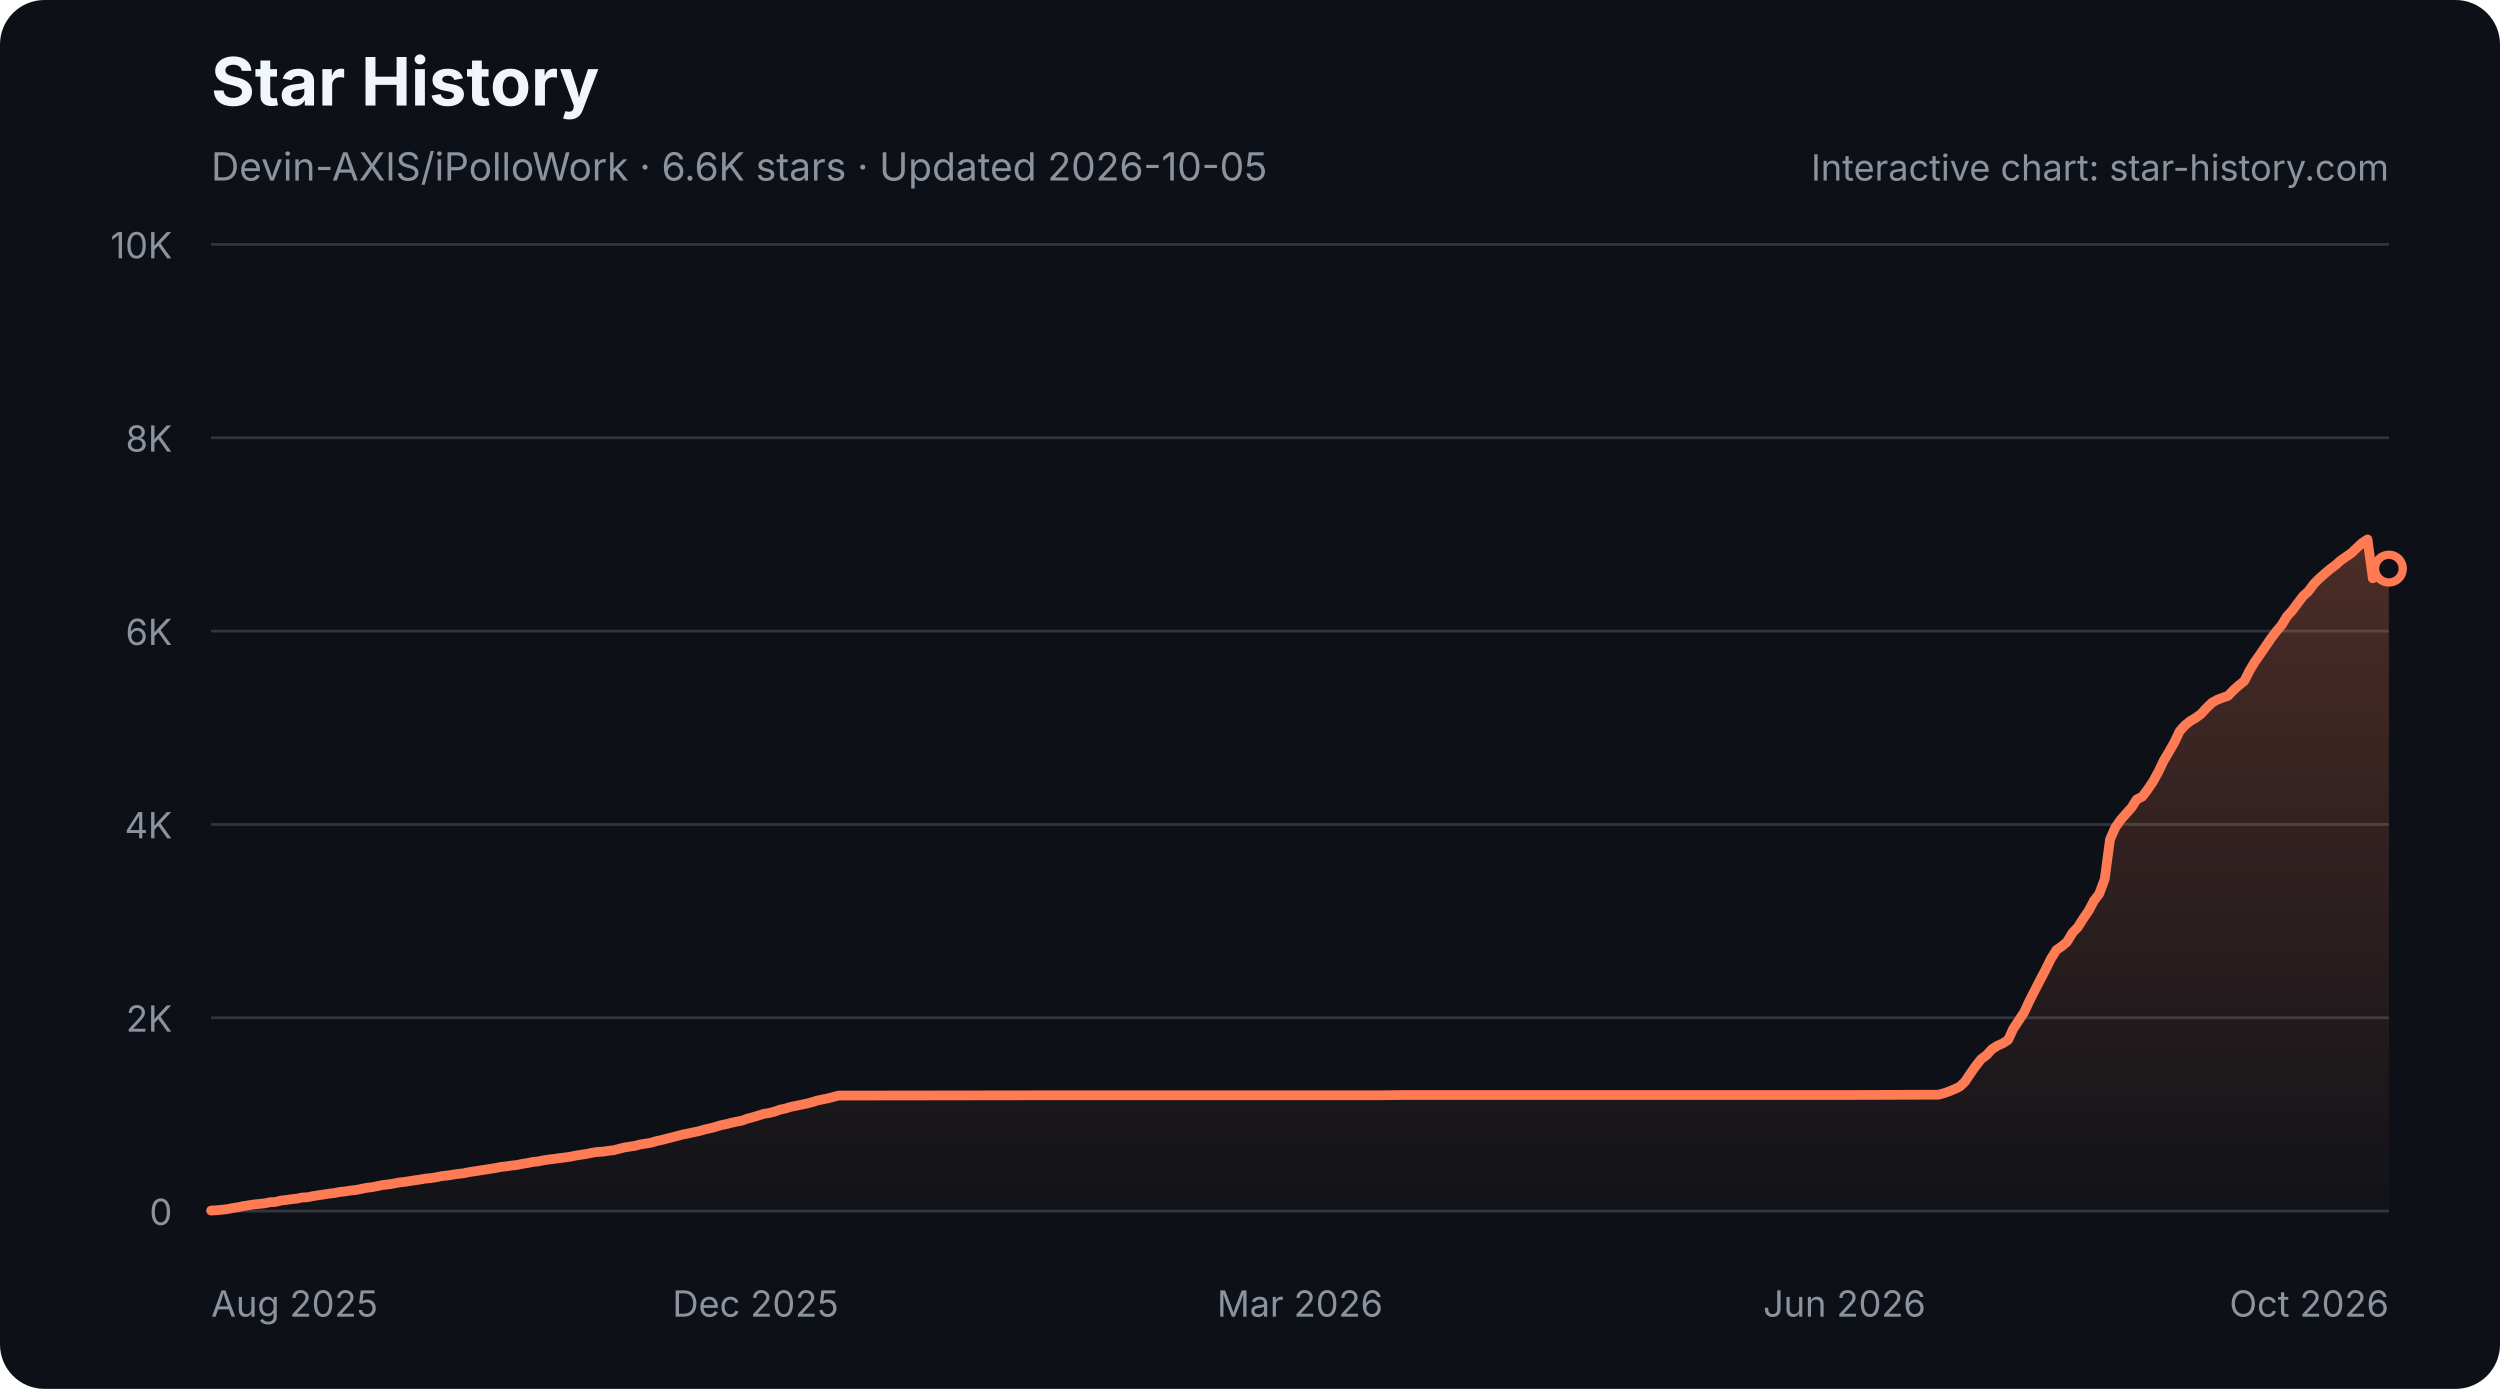
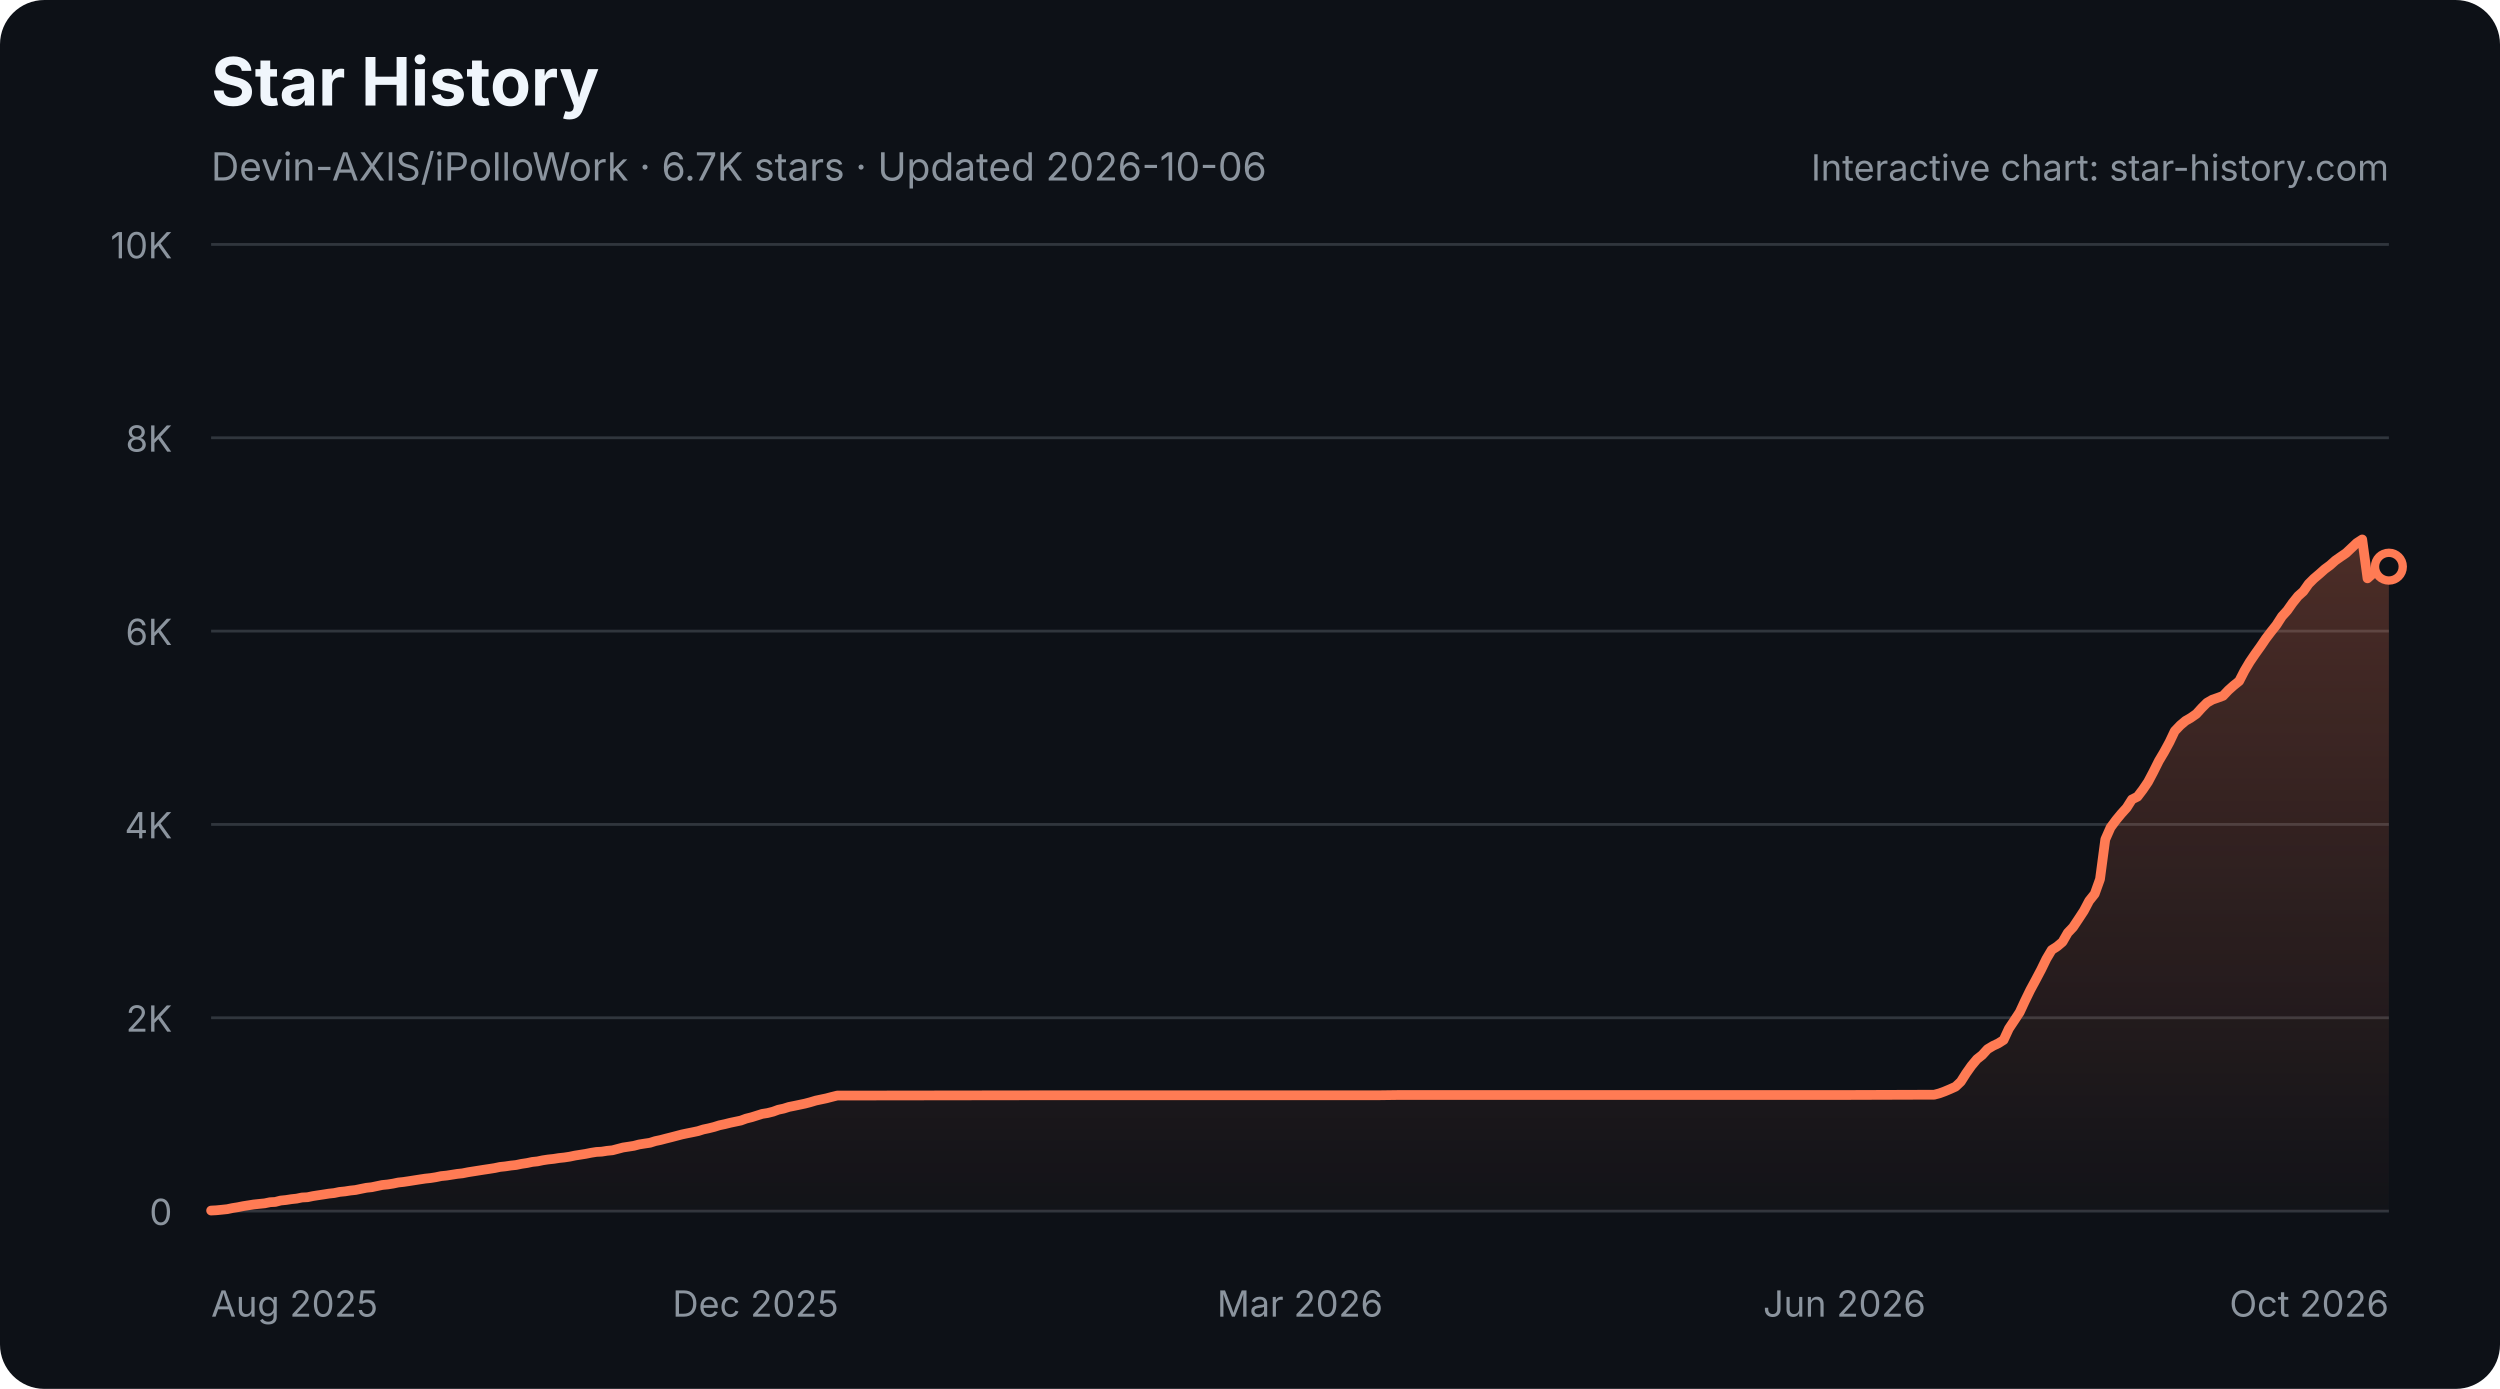
<svg xmlns="http://www.w3.org/2000/svg" width="900" height="500" viewBox="0 0 900 500" role="img" aria-labelledby="star-history-dark-title star-history-dark-description">
  <defs>
    <linearGradient id="star-history-dark-fill" x1="0" x2="0" y1="0" y2="1">
      <stop offset="0%" stop-color="#ff7b54" stop-opacity="0.26" />
      <stop offset="100%" stop-color="#ff7b54" stop-opacity="0.02" />
    </linearGradient>
  </defs>
  <rect width="900" height="500" rx="16" fill="#0d1117" />
  <text x="76" y="38" fill="#f0f6fc" font-family="-apple-system,BlinkMacSystemFont,'Segoe UI',sans-serif" font-size="24" font-weight="700">Star History</text>
-   <text x="76" y="65" fill="#8b949e" font-family="-apple-system,BlinkMacSystemFont,'Segoe UI',sans-serif" font-size="14">Devin-AXIS/iPolloWork · 6.6K stars · Updated 2026-10-05</text>
+   <text x="76" y="65" fill="#8b949e" font-family="-apple-system,BlinkMacSystemFont,'Segoe UI',sans-serif" font-size="14">Devin-AXIS/iPolloWork · 6.7K stars · Updated 2026-10-06</text>
  <g font-family="-apple-system,BlinkMacSystemFont,'Segoe UI',sans-serif">
    <line x1="76" y1="436.0" x2="860" y2="436.0" stroke="#30363d" stroke-width="1" />
    <text x="62" y="441.0" fill="#8b949e" font-size="13" text-anchor="end">0</text>
    <line x1="76" y1="366.4" x2="860" y2="366.4" stroke="#30363d" stroke-width="1" />
    <text x="62" y="371.4" fill="#8b949e" font-size="13" text-anchor="end">2K</text>
    <line x1="76" y1="296.8" x2="860" y2="296.8" stroke="#30363d" stroke-width="1" />
    <text x="62" y="301.8" fill="#8b949e" font-size="13" text-anchor="end">4K</text>
    <line x1="76" y1="227.2" x2="860" y2="227.2" stroke="#30363d" stroke-width="1" />
    <text x="62" y="232.2" fill="#8b949e" font-size="13" text-anchor="end">6K</text>
    <line x1="76" y1="157.6" x2="860" y2="157.6" stroke="#30363d" stroke-width="1" />
    <text x="62" y="162.6" fill="#8b949e" font-size="13" text-anchor="end">8K</text>
    <line x1="76" y1="88.0" x2="860" y2="88.0" stroke="#30363d" stroke-width="1" />
    <text x="62" y="93.0" fill="#8b949e" font-size="13" text-anchor="end">10K</text>
    <text x="76.0" y="474" fill="#8b949e" font-size="13" text-anchor="start">Aug 2025</text>
    <text x="272.0" y="474" fill="#8b949e" font-size="13" text-anchor="middle">Dec 2025</text>
    <text x="468.0" y="474" fill="#8b949e" font-size="13" text-anchor="middle">Mar 2026</text>
    <text x="664.0" y="474" fill="#8b949e" font-size="13" text-anchor="middle">Jun 2026</text>
    <text x="860.0" y="474" fill="#8b949e" font-size="13" text-anchor="end">Oct 2026</text>
-     <path d="M76.0 435.8 L77.9 435.7 L79.9 435.5 L81.8 435.3 L83.7 434.9 L85.7 434.6 L87.6 434.2 L89.5 433.9 L91.4 433.6 L93.4 433.4 L95.3 433.2 L97.2 432.8 L99.2 432.7 L101.1 432.2 L103.0 432.0 L105.0 431.7 L106.9 431.5 L108.8 431.1 L110.8 431.0 L112.7 430.6 L114.6 430.3 L116.6 430.0 L118.5 429.7 L120.4 429.5 L122.3 429.1 L124.3 428.9 L126.2 428.6 L128.1 428.4 L130.1 428.0 L132.0 427.6 L133.9 427.4 L135.9 427.0 L137.8 426.6 L139.7 426.4 L141.7 426.1 L143.6 425.7 L145.5 425.5 L147.4 425.2 L149.4 424.9 L151.3 424.6 L153.2 424.3 L155.2 424.1 L157.1 423.8 L159.0 423.4 L161.0 423.2 L162.9 422.9 L164.8 422.6 L166.8 422.4 L168.7 422.0 L170.6 421.7 L172.6 421.4 L174.5 421.1 L176.4 420.8 L178.3 420.5 L180.3 420.1 L182.2 419.9 L184.1 419.6 L186.1 419.4 L188.0 419.0 L189.9 418.7 L191.9 418.3 L193.8 418.1 L195.7 417.7 L197.7 417.4 L199.6 417.2 L201.5 416.9 L203.4 416.7 L205.4 416.4 L207.3 416.0 L209.2 415.7 L211.2 415.4 L213.1 415.0 L215.0 414.7 L217.0 414.6 L218.9 414.3 L220.8 414.1 L222.8 413.6 L224.7 413.1 L226.6 412.8 L228.6 412.5 L230.5 412.0 L232.4 411.7 L234.3 411.4 L236.3 410.8 L238.2 410.4 L240.1 409.9 L242.1 409.4 L244.0 408.9 L245.9 408.4 L247.9 408.0 L249.8 407.6 L251.7 407.2 L253.7 406.6 L255.6 406.2 L257.5 405.7 L259.4 405.1 L261.4 404.7 L263.3 404.2 L265.2 403.8 L267.2 403.4 L269.1 402.7 L271.0 402.2 L273.0 401.6 L274.9 401.0 L276.8 400.7 L278.8 400.2 L280.7 399.5 L282.6 399.1 L284.6 398.5 L286.5 398.1 L288.4 397.7 L290.3 397.3 L292.3 396.8 L294.2 396.2 L296.1 395.8 L298.1 395.4 L300.0 394.9 L301.9 394.4 L303.9 394.4 L375.3 394.3 L385.0 394.3 L497.0 394.3 L504.7 394.2 L560.7 394.2 L665.0 394.2 L695.9 394.1 L697.8 394.1 L699.7 393.6 L701.7 392.9 L703.6 392.1 L705.5 391.2 L707.4 389.4 L709.4 386.4 L711.3 383.7 L713.2 381.3 L715.2 379.8 L717.1 377.7 L719.0 376.5 L721.0 375.6 L722.9 374.4 L724.8 370.3 L726.8 367.3 L728.7 364.4 L730.6 360.3 L732.6 356.4 L734.5 352.7 L736.4 349.1 L738.3 345.2 L740.3 342.0 L742.2 340.7 L744.1 339.1 L746.1 335.8 L748.0 333.8 L749.9 330.8 L751.9 327.9 L753.8 324.3 L755.7 321.8 L757.7 316.5 L759.6 302.2 L761.5 297.9 L763.4 295.2 L765.4 292.9 L767.3 290.8 L769.2 287.8 L771.2 286.8 L773.1 284.3 L775.0 281.5 L777.0 277.9 L778.9 273.9 L780.8 270.7 L782.8 267.2 L784.7 263.2 L786.6 261.1 L788.6 259.5 L790.5 258.4 L792.4 257.0 L794.3 254.9 L796.3 253.0 L798.2 251.9 L800.1 251.2 L802.1 250.5 L804.0 248.5 L805.9 246.8 L807.9 245.2 L809.8 241.5 L811.7 238.3 L813.7 235.5 L815.6 232.7 L817.5 229.9 L819.4 227.4 L821.4 225.0 L823.3 221.9 L825.2 219.8 L827.2 217.1 L829.1 214.6 L831.0 212.9 L833.0 210.2 L834.9 208.3 L836.8 206.6 L838.8 204.9 L840.7 203.5 L842.6 201.8 L844.6 200.4 L846.5 199.1 L848.4 197.3 L850.3 195.5 L852.3 194.2 L854.2 208.2 L856.1 206.5 L858.1 205.8 L860.0 204.7 L860.0 436 L76.0 436 Z" fill="url(#star-history-dark-fill)" />
-     <path d="M76.0 435.8 L77.9 435.7 L79.9 435.5 L81.8 435.3 L83.7 434.9 L85.7 434.6 L87.6 434.2 L89.5 433.9 L91.4 433.6 L93.4 433.4 L95.3 433.2 L97.2 432.8 L99.2 432.7 L101.1 432.2 L103.0 432.0 L105.0 431.7 L106.9 431.5 L108.8 431.1 L110.8 431.0 L112.7 430.6 L114.6 430.3 L116.6 430.0 L118.5 429.7 L120.4 429.5 L122.3 429.1 L124.3 428.9 L126.2 428.6 L128.1 428.4 L130.1 428.0 L132.0 427.6 L133.9 427.4 L135.9 427.0 L137.8 426.6 L139.7 426.4 L141.7 426.1 L143.6 425.7 L145.5 425.5 L147.4 425.2 L149.4 424.9 L151.3 424.6 L153.2 424.3 L155.2 424.1 L157.1 423.8 L159.0 423.4 L161.0 423.2 L162.9 422.9 L164.8 422.6 L166.8 422.4 L168.7 422.0 L170.6 421.7 L172.6 421.4 L174.5 421.1 L176.4 420.8 L178.3 420.5 L180.3 420.1 L182.2 419.9 L184.1 419.6 L186.1 419.4 L188.0 419.0 L189.9 418.7 L191.9 418.3 L193.8 418.1 L195.7 417.7 L197.7 417.4 L199.6 417.2 L201.5 416.9 L203.4 416.7 L205.4 416.4 L207.3 416.0 L209.2 415.7 L211.2 415.4 L213.1 415.0 L215.0 414.7 L217.0 414.6 L218.9 414.3 L220.8 414.1 L222.8 413.6 L224.7 413.1 L226.6 412.8 L228.6 412.5 L230.5 412.0 L232.4 411.7 L234.3 411.4 L236.3 410.8 L238.2 410.4 L240.1 409.9 L242.1 409.4 L244.0 408.9 L245.9 408.4 L247.9 408.0 L249.8 407.6 L251.7 407.2 L253.7 406.6 L255.6 406.2 L257.5 405.7 L259.4 405.1 L261.4 404.7 L263.3 404.2 L265.2 403.8 L267.2 403.4 L269.1 402.7 L271.0 402.2 L273.0 401.6 L274.9 401.0 L276.8 400.7 L278.8 400.2 L280.7 399.5 L282.6 399.1 L284.6 398.5 L286.5 398.1 L288.4 397.7 L290.3 397.3 L292.3 396.8 L294.2 396.2 L296.1 395.8 L298.1 395.4 L300.0 394.9 L301.9 394.4 L303.9 394.4 L375.3 394.3 L385.0 394.3 L497.0 394.3 L504.7 394.2 L560.7 394.2 L665.0 394.2 L695.9 394.1 L697.8 394.1 L699.7 393.6 L701.7 392.9 L703.6 392.1 L705.5 391.2 L707.4 389.4 L709.4 386.4 L711.3 383.7 L713.2 381.3 L715.2 379.8 L717.1 377.7 L719.0 376.5 L721.0 375.6 L722.9 374.4 L724.8 370.3 L726.8 367.3 L728.7 364.4 L730.6 360.3 L732.6 356.4 L734.5 352.7 L736.4 349.1 L738.3 345.2 L740.3 342.0 L742.2 340.7 L744.1 339.1 L746.1 335.8 L748.0 333.8 L749.9 330.8 L751.9 327.9 L753.8 324.3 L755.7 321.8 L757.7 316.5 L759.6 302.2 L761.5 297.9 L763.4 295.2 L765.4 292.9 L767.3 290.8 L769.2 287.8 L771.2 286.8 L773.1 284.3 L775.0 281.5 L777.0 277.9 L778.9 273.9 L780.8 270.7 L782.8 267.2 L784.7 263.2 L786.6 261.1 L788.6 259.5 L790.5 258.4 L792.4 257.0 L794.3 254.9 L796.3 253.0 L798.2 251.9 L800.1 251.2 L802.1 250.5 L804.0 248.5 L805.9 246.8 L807.9 245.2 L809.8 241.5 L811.7 238.3 L813.7 235.5 L815.6 232.7 L817.5 229.9 L819.4 227.4 L821.4 225.0 L823.3 221.9 L825.2 219.8 L827.2 217.1 L829.1 214.6 L831.0 212.9 L833.0 210.2 L834.9 208.3 L836.8 206.6 L838.8 204.9 L840.7 203.5 L842.6 201.8 L844.6 200.4 L846.5 199.1 L848.4 197.3 L850.3 195.5 L852.3 194.2 L854.2 208.2 L856.1 206.5 L858.1 205.8 L860.0 204.7" fill="none" stroke="#ff7b54" stroke-width="3.5" stroke-linecap="round" stroke-linejoin="round" />
-     <circle cx="860.0" cy="204.7" r="5" fill="#0d1117" stroke="#ff7b54" stroke-width="3" />
+     <path d="M76.0 435.8 L77.9 435.7 L79.9 435.5 L81.8 435.3 L83.7 434.9 L85.6 434.6 L87.6 434.2 L89.5 433.9 L91.4 433.6 L93.3 433.4 L95.3 433.2 L97.2 432.8 L99.1 432.7 L101.0 432.2 L103.0 432.0 L104.9 431.7 L106.8 431.5 L108.7 431.1 L110.7 431.0 L112.6 430.6 L114.5 430.3 L116.5 430.0 L118.4 429.7 L120.3 429.5 L122.2 429.1 L124.2 428.9 L126.1 428.6 L128.0 428.4 L129.9 428.0 L131.9 427.6 L133.8 427.4 L135.7 427.0 L137.6 426.6 L139.6 426.4 L141.5 426.1 L143.4 425.7 L145.3 425.5 L147.3 425.2 L149.2 424.9 L151.1 424.6 L153.1 424.3 L155.0 424.1 L156.9 423.8 L158.8 423.4 L160.8 423.2 L162.7 422.9 L164.6 422.6 L166.5 422.4 L168.5 422.0 L170.4 421.7 L172.3 421.4 L174.2 421.1 L176.2 420.8 L178.1 420.5 L180.0 420.1 L181.9 419.9 L183.9 419.6 L185.8 419.4 L187.7 419.0 L189.7 418.7 L191.6 418.3 L193.5 418.1 L195.4 417.7 L197.4 417.4 L199.3 417.2 L201.2 416.9 L203.1 416.7 L205.1 416.4 L207.0 416.0 L208.9 415.7 L210.8 415.4 L212.8 415.0 L214.7 414.7 L216.6 414.6 L218.5 414.3 L220.5 414.1 L222.4 413.6 L224.3 413.1 L226.3 412.8 L228.2 412.5 L230.1 412.0 L232.0 411.7 L234.0 411.4 L235.9 410.8 L237.8 410.4 L239.7 409.9 L241.7 409.4 L243.6 408.9 L245.5 408.4 L247.4 408.0 L249.4 407.6 L251.3 407.2 L253.2 406.6 L255.1 406.2 L257.1 405.7 L259.0 405.1 L260.9 404.7 L262.9 404.2 L264.8 403.8 L266.7 403.4 L268.6 402.7 L270.6 402.2 L272.5 401.6 L274.4 401.0 L276.3 400.7 L278.3 400.2 L280.2 399.5 L282.1 399.1 L284.0 398.5 L286.0 398.1 L287.9 397.7 L289.8 397.3 L291.7 396.8 L293.7 396.2 L295.6 395.8 L297.5 395.4 L299.4 394.9 L301.4 394.4 L303.3 394.4 L374.6 394.3 L384.2 394.3 L495.9 394.3 L503.6 394.2 L559.5 394.2 L663.5 394.2 L694.3 394.1 L696.3 394.1 L698.2 393.6 L700.1 392.9 L702.0 392.1 L704.0 391.2 L705.9 389.4 L707.8 386.4 L709.7 383.7 L711.7 381.3 L713.6 379.8 L715.5 377.7 L717.5 376.5 L719.4 375.6 L721.3 374.4 L723.2 370.3 L725.2 367.3 L727.1 364.4 L729.0 360.3 L730.9 356.4 L732.9 352.7 L734.8 349.1 L736.7 345.2 L738.6 342.0 L740.6 340.7 L742.5 339.1 L744.4 335.8 L746.3 333.8 L748.3 330.8 L750.2 327.9 L752.1 324.3 L754.1 321.8 L756.0 316.5 L757.9 302.2 L759.8 297.9 L761.8 295.2 L763.7 292.9 L765.6 290.8 L767.5 287.8 L769.5 286.8 L771.4 284.3 L773.3 281.5 L775.2 277.9 L777.2 273.9 L779.1 270.7 L781.0 267.2 L782.9 263.2 L784.9 261.1 L786.8 259.5 L788.7 258.4 L790.7 257.0 L792.6 254.9 L794.5 253.0 L796.4 251.9 L798.4 251.2 L800.3 250.5 L802.2 248.5 L804.1 246.8 L806.1 245.2 L808.0 241.5 L809.9 238.3 L811.8 235.5 L813.8 232.7 L815.7 229.9 L817.6 227.4 L819.5 225.0 L821.5 221.9 L823.4 219.8 L825.3 217.1 L827.3 214.6 L829.2 212.9 L831.1 210.2 L833.0 208.3 L835.0 206.6 L836.9 204.9 L838.8 203.5 L840.7 201.8 L842.7 200.4 L844.6 199.1 L846.5 197.3 L848.4 195.5 L850.4 194.2 L852.3 208.2 L854.2 206.5 L856.1 205.8 L858.1 204.7 L860.0 204.0 L860.0 436 L76.0 436 Z" fill="url(#star-history-dark-fill)" />
+     <path d="M76.0 435.8 L77.9 435.7 L79.9 435.5 L81.8 435.3 L83.7 434.9 L85.6 434.6 L87.6 434.2 L89.5 433.9 L91.4 433.6 L93.3 433.4 L95.3 433.2 L97.2 432.8 L99.1 432.7 L101.0 432.2 L103.0 432.0 L104.9 431.7 L106.8 431.5 L108.7 431.1 L110.7 431.0 L112.6 430.6 L114.5 430.3 L116.5 430.0 L118.4 429.7 L120.3 429.5 L122.2 429.1 L124.2 428.9 L126.1 428.6 L128.0 428.4 L129.9 428.0 L131.9 427.6 L133.8 427.4 L135.7 427.0 L137.6 426.6 L139.6 426.4 L141.5 426.1 L143.4 425.7 L145.3 425.5 L147.3 425.2 L149.2 424.9 L151.1 424.6 L153.1 424.3 L155.0 424.1 L156.9 423.8 L158.8 423.4 L160.8 423.2 L162.7 422.9 L164.6 422.6 L166.5 422.4 L168.5 422.0 L170.4 421.7 L172.3 421.4 L174.2 421.1 L176.2 420.8 L178.1 420.5 L180.0 420.1 L181.9 419.9 L183.9 419.6 L185.8 419.4 L187.7 419.0 L189.7 418.7 L191.6 418.3 L193.5 418.1 L195.4 417.7 L197.4 417.4 L199.3 417.2 L201.2 416.9 L203.1 416.7 L205.1 416.4 L207.0 416.0 L208.9 415.7 L210.8 415.4 L212.8 415.0 L214.7 414.7 L216.6 414.6 L218.5 414.3 L220.5 414.1 L222.4 413.6 L224.3 413.1 L226.3 412.8 L228.2 412.5 L230.1 412.0 L232.0 411.7 L234.0 411.4 L235.9 410.8 L237.8 410.4 L239.7 409.9 L241.7 409.4 L243.6 408.9 L245.5 408.4 L247.4 408.0 L249.4 407.6 L251.3 407.2 L253.2 406.6 L255.1 406.2 L257.1 405.7 L259.0 405.1 L260.9 404.7 L262.9 404.2 L264.8 403.8 L266.7 403.4 L268.6 402.7 L270.6 402.2 L272.5 401.6 L274.4 401.0 L276.3 400.7 L278.3 400.2 L280.2 399.5 L282.1 399.1 L284.0 398.5 L286.0 398.1 L287.9 397.7 L289.8 397.3 L291.7 396.8 L293.7 396.2 L295.6 395.8 L297.5 395.4 L299.4 394.9 L301.4 394.4 L303.3 394.4 L374.6 394.3 L384.2 394.3 L495.9 394.3 L503.6 394.2 L559.5 394.2 L663.5 394.2 L694.3 394.1 L696.3 394.1 L698.2 393.6 L700.1 392.9 L702.0 392.1 L704.0 391.2 L705.9 389.4 L707.8 386.4 L709.7 383.7 L711.7 381.3 L713.6 379.8 L715.5 377.7 L717.5 376.5 L719.4 375.6 L721.3 374.4 L723.2 370.3 L725.2 367.3 L727.1 364.4 L729.0 360.3 L730.9 356.4 L732.9 352.7 L734.8 349.1 L736.7 345.2 L738.6 342.0 L740.6 340.7 L742.5 339.1 L744.4 335.8 L746.3 333.8 L748.3 330.8 L750.2 327.9 L752.1 324.3 L754.1 321.8 L756.0 316.5 L757.9 302.2 L759.8 297.9 L761.8 295.2 L763.7 292.9 L765.6 290.8 L767.5 287.8 L769.5 286.8 L771.4 284.3 L773.3 281.5 L775.2 277.9 L777.2 273.9 L779.1 270.7 L781.0 267.2 L782.9 263.2 L784.9 261.1 L786.8 259.5 L788.7 258.4 L790.7 257.0 L792.6 254.9 L794.5 253.0 L796.4 251.9 L798.4 251.2 L800.3 250.5 L802.2 248.5 L804.1 246.8 L806.1 245.2 L808.0 241.5 L809.9 238.3 L811.8 235.5 L813.8 232.7 L815.7 229.9 L817.6 227.4 L819.5 225.0 L821.5 221.9 L823.4 219.8 L825.3 217.1 L827.3 214.6 L829.2 212.9 L831.1 210.2 L833.0 208.3 L835.0 206.6 L836.9 204.9 L838.8 203.5 L840.7 201.8 L842.7 200.4 L844.6 199.1 L846.5 197.3 L848.4 195.5 L850.4 194.2 L852.3 208.2 L854.2 206.5 L856.1 205.8 L858.1 204.7 L860.0 204.0" fill="none" stroke="#ff7b54" stroke-width="3.5" stroke-linecap="round" stroke-linejoin="round" />
+     <circle cx="860.0" cy="204.0" r="5" fill="#0d1117" stroke="#ff7b54" stroke-width="3" />
    <text x="860" y="65" fill="#8b949e" font-size="13" text-anchor="end">Interactive chart: star-history.com</text>
  </g>
</svg>
